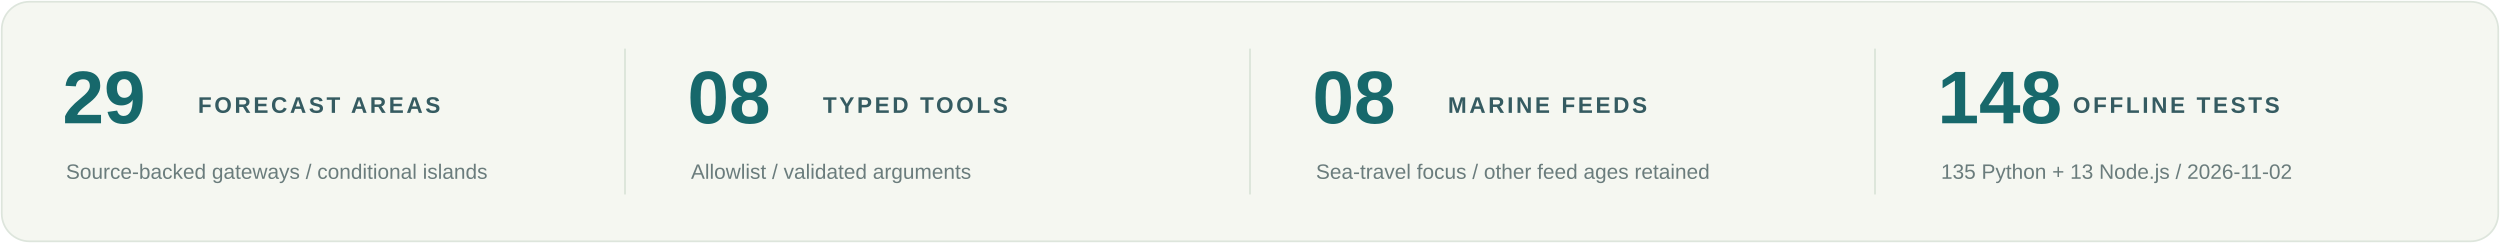
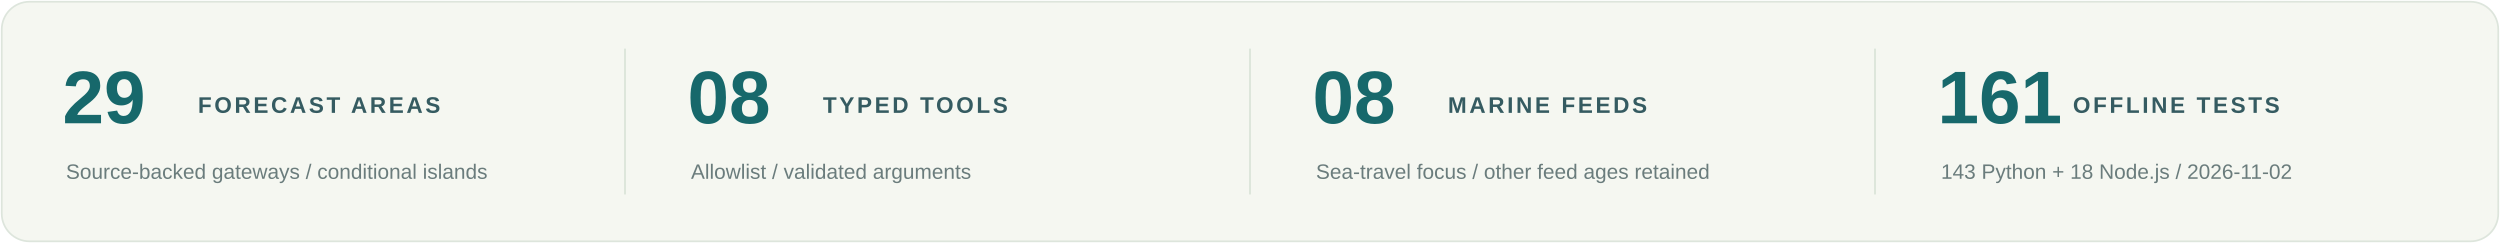
<svg xmlns="http://www.w3.org/2000/svg" width="1440" height="140" viewBox="0 0 1440 140" role="img" aria-labelledby="title desc">
  <rect x="1" y="1" width="1438" height="138" rx="16" fill="#f5f7f1" stroke="#dde5dc" />
  <g stroke="#d9e3d8">
    <path d="M360 28V112M720 28V112M1080 28V112" />
  </g>
  <g font-family="Segoe UI,Arial,sans-serif">
    <g fill="#17686b" font-size="43" font-weight="700">
      <text x="36" y="71">29</text>
      <text x="396" y="71">08</text>
      <text x="756" y="71">08</text>
-       <text x="1116" y="71">148</text>
+       <text x="1116" y="71">161</text>
    </g>
    <g fill="#355b61" font-size="13" font-weight="700" letter-spacing="1.5">
      <text x="114" y="65">FORECAST AREAS</text>
      <text x="474" y="65">TYPED TOOLS</text>
      <text x="834" y="65">MARINE FEEDS</text>
      <text x="1194" y="65">OFFLINE TESTS</text>
    </g>
    <g fill="#6a7c7c" font-size="12">
      <text x="38" y="103">Source-backed gateways / conditional islands</text>
      <text x="398" y="103">Allowlist / validated arguments</text>
      <text x="758" y="103">Sea-travel focus / other feed ages retained</text>
-       <text x="1118" y="103">135 Python + 13 Node.js / 2026-11-02</text>
+       <text x="1118" y="103">143 Python + 18 Node.js / 2026-11-02</text>
    </g>
  </g>
</svg>
